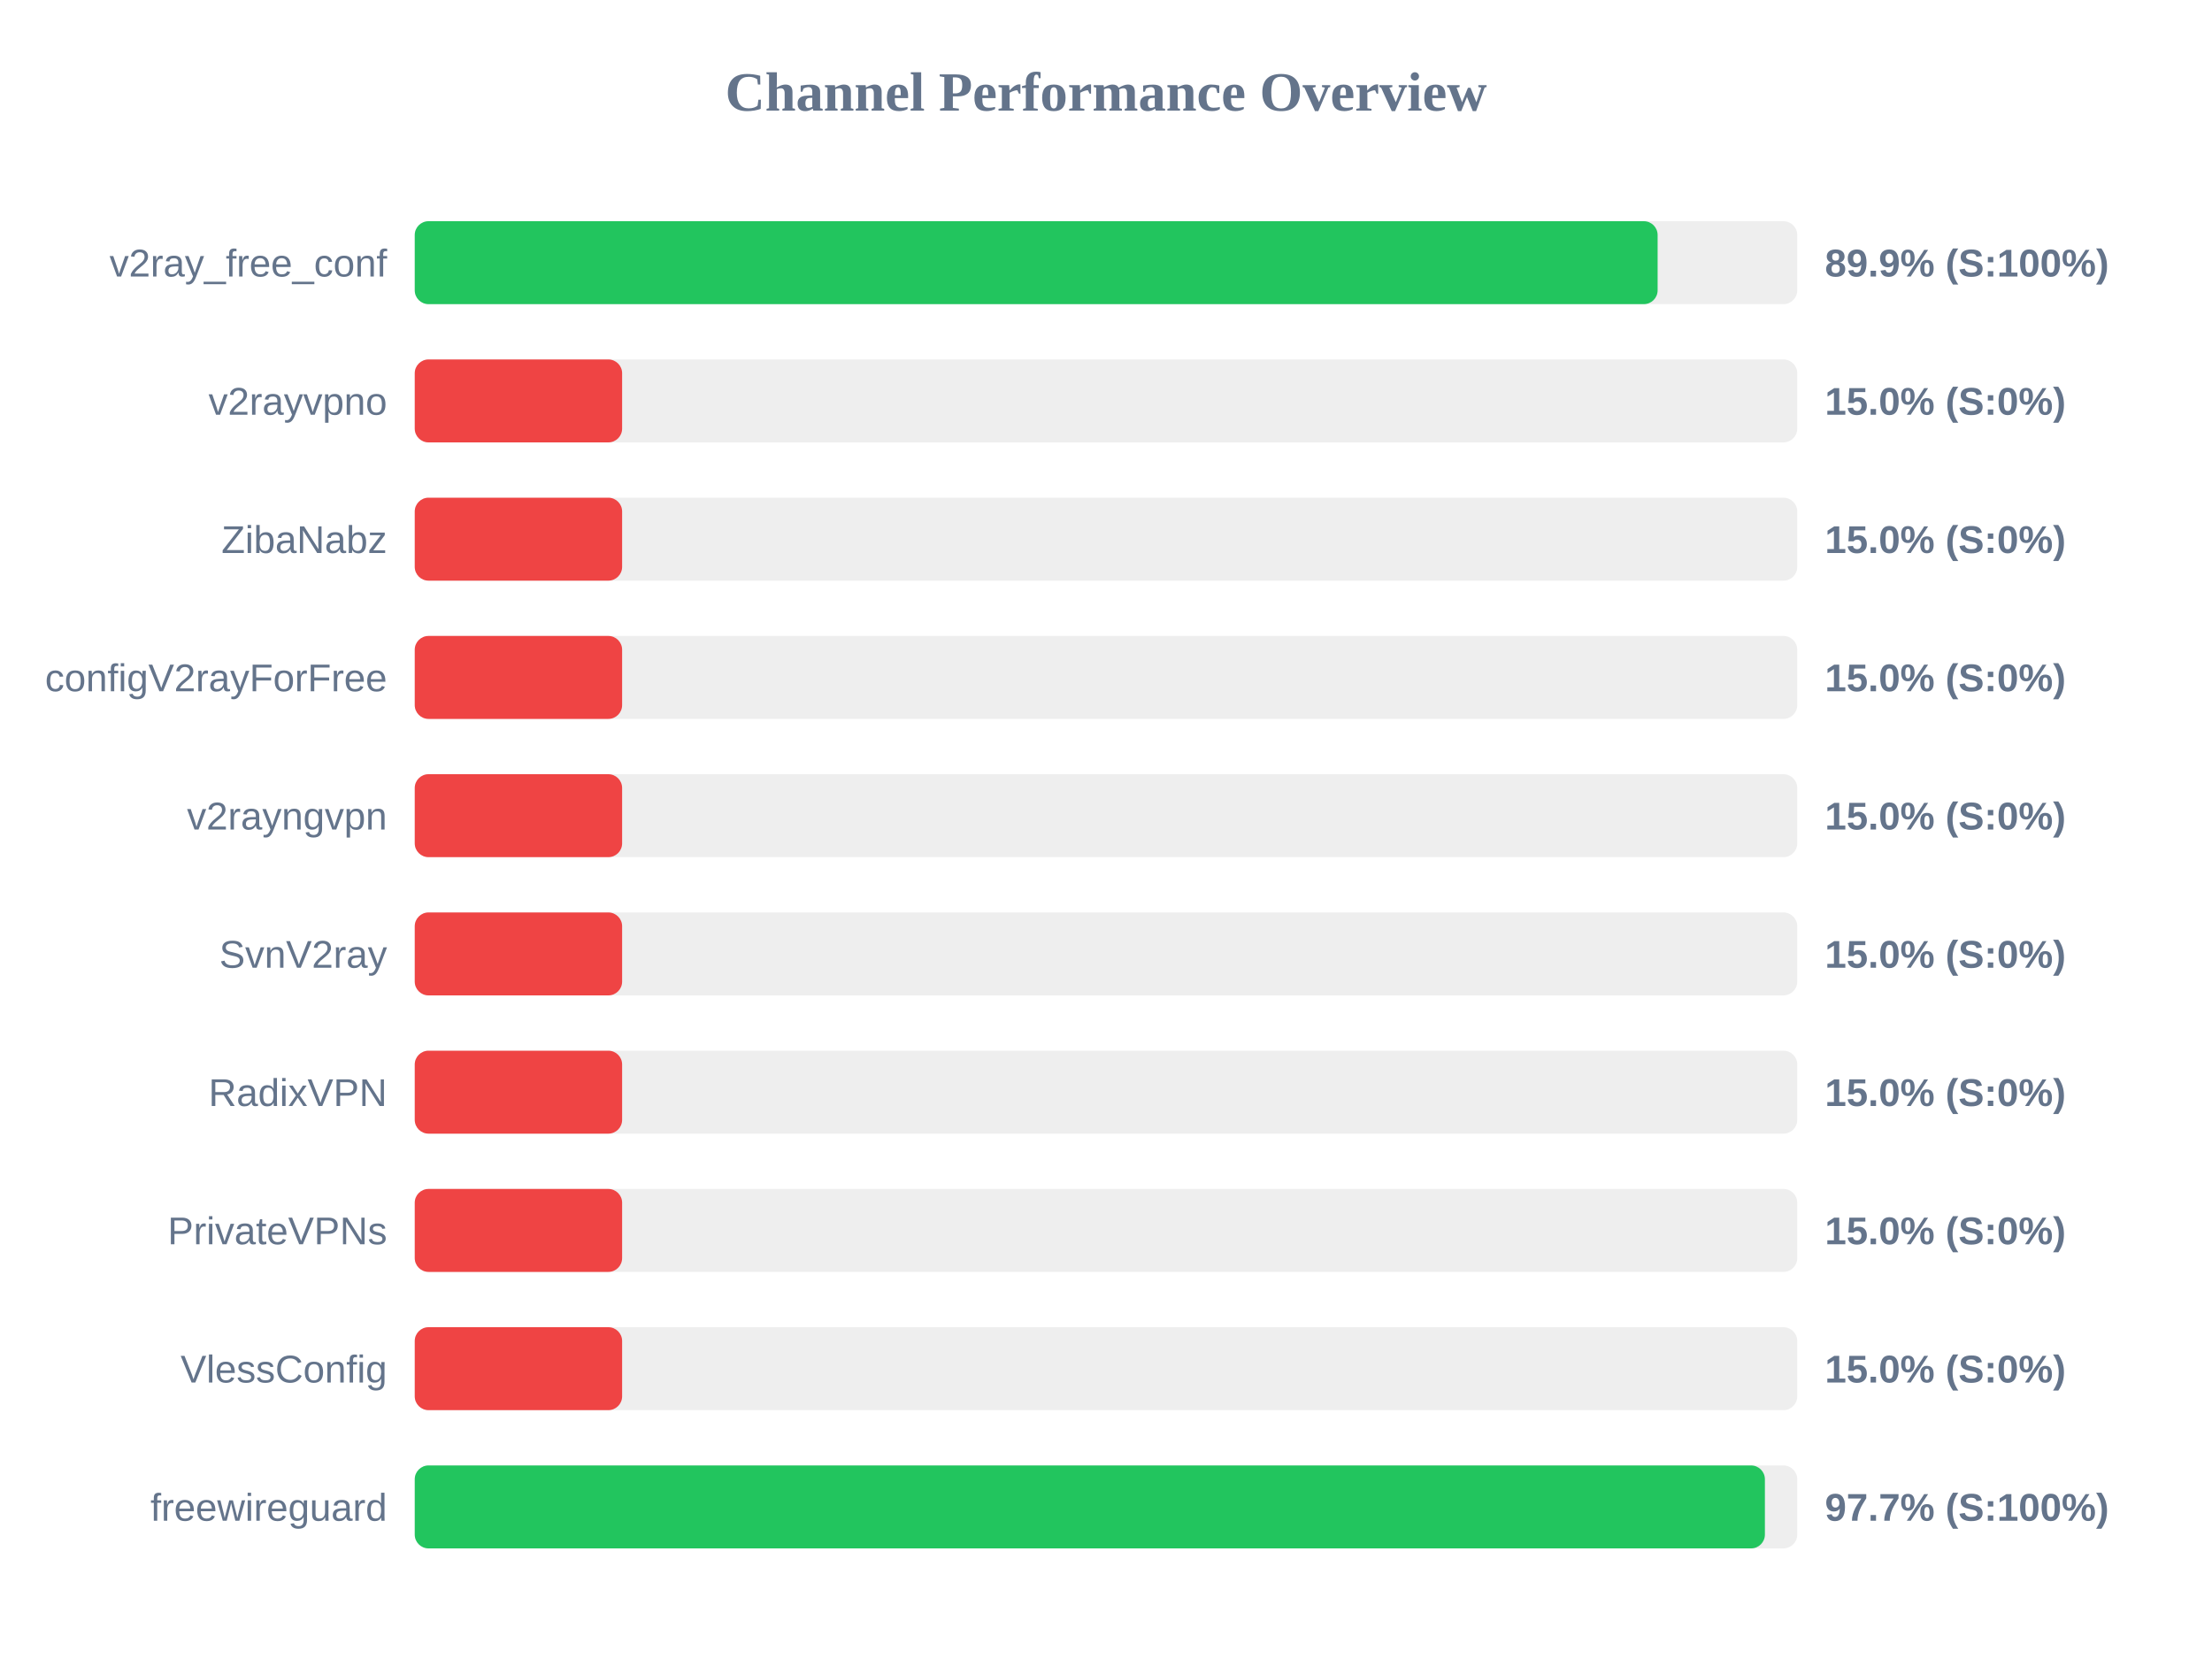
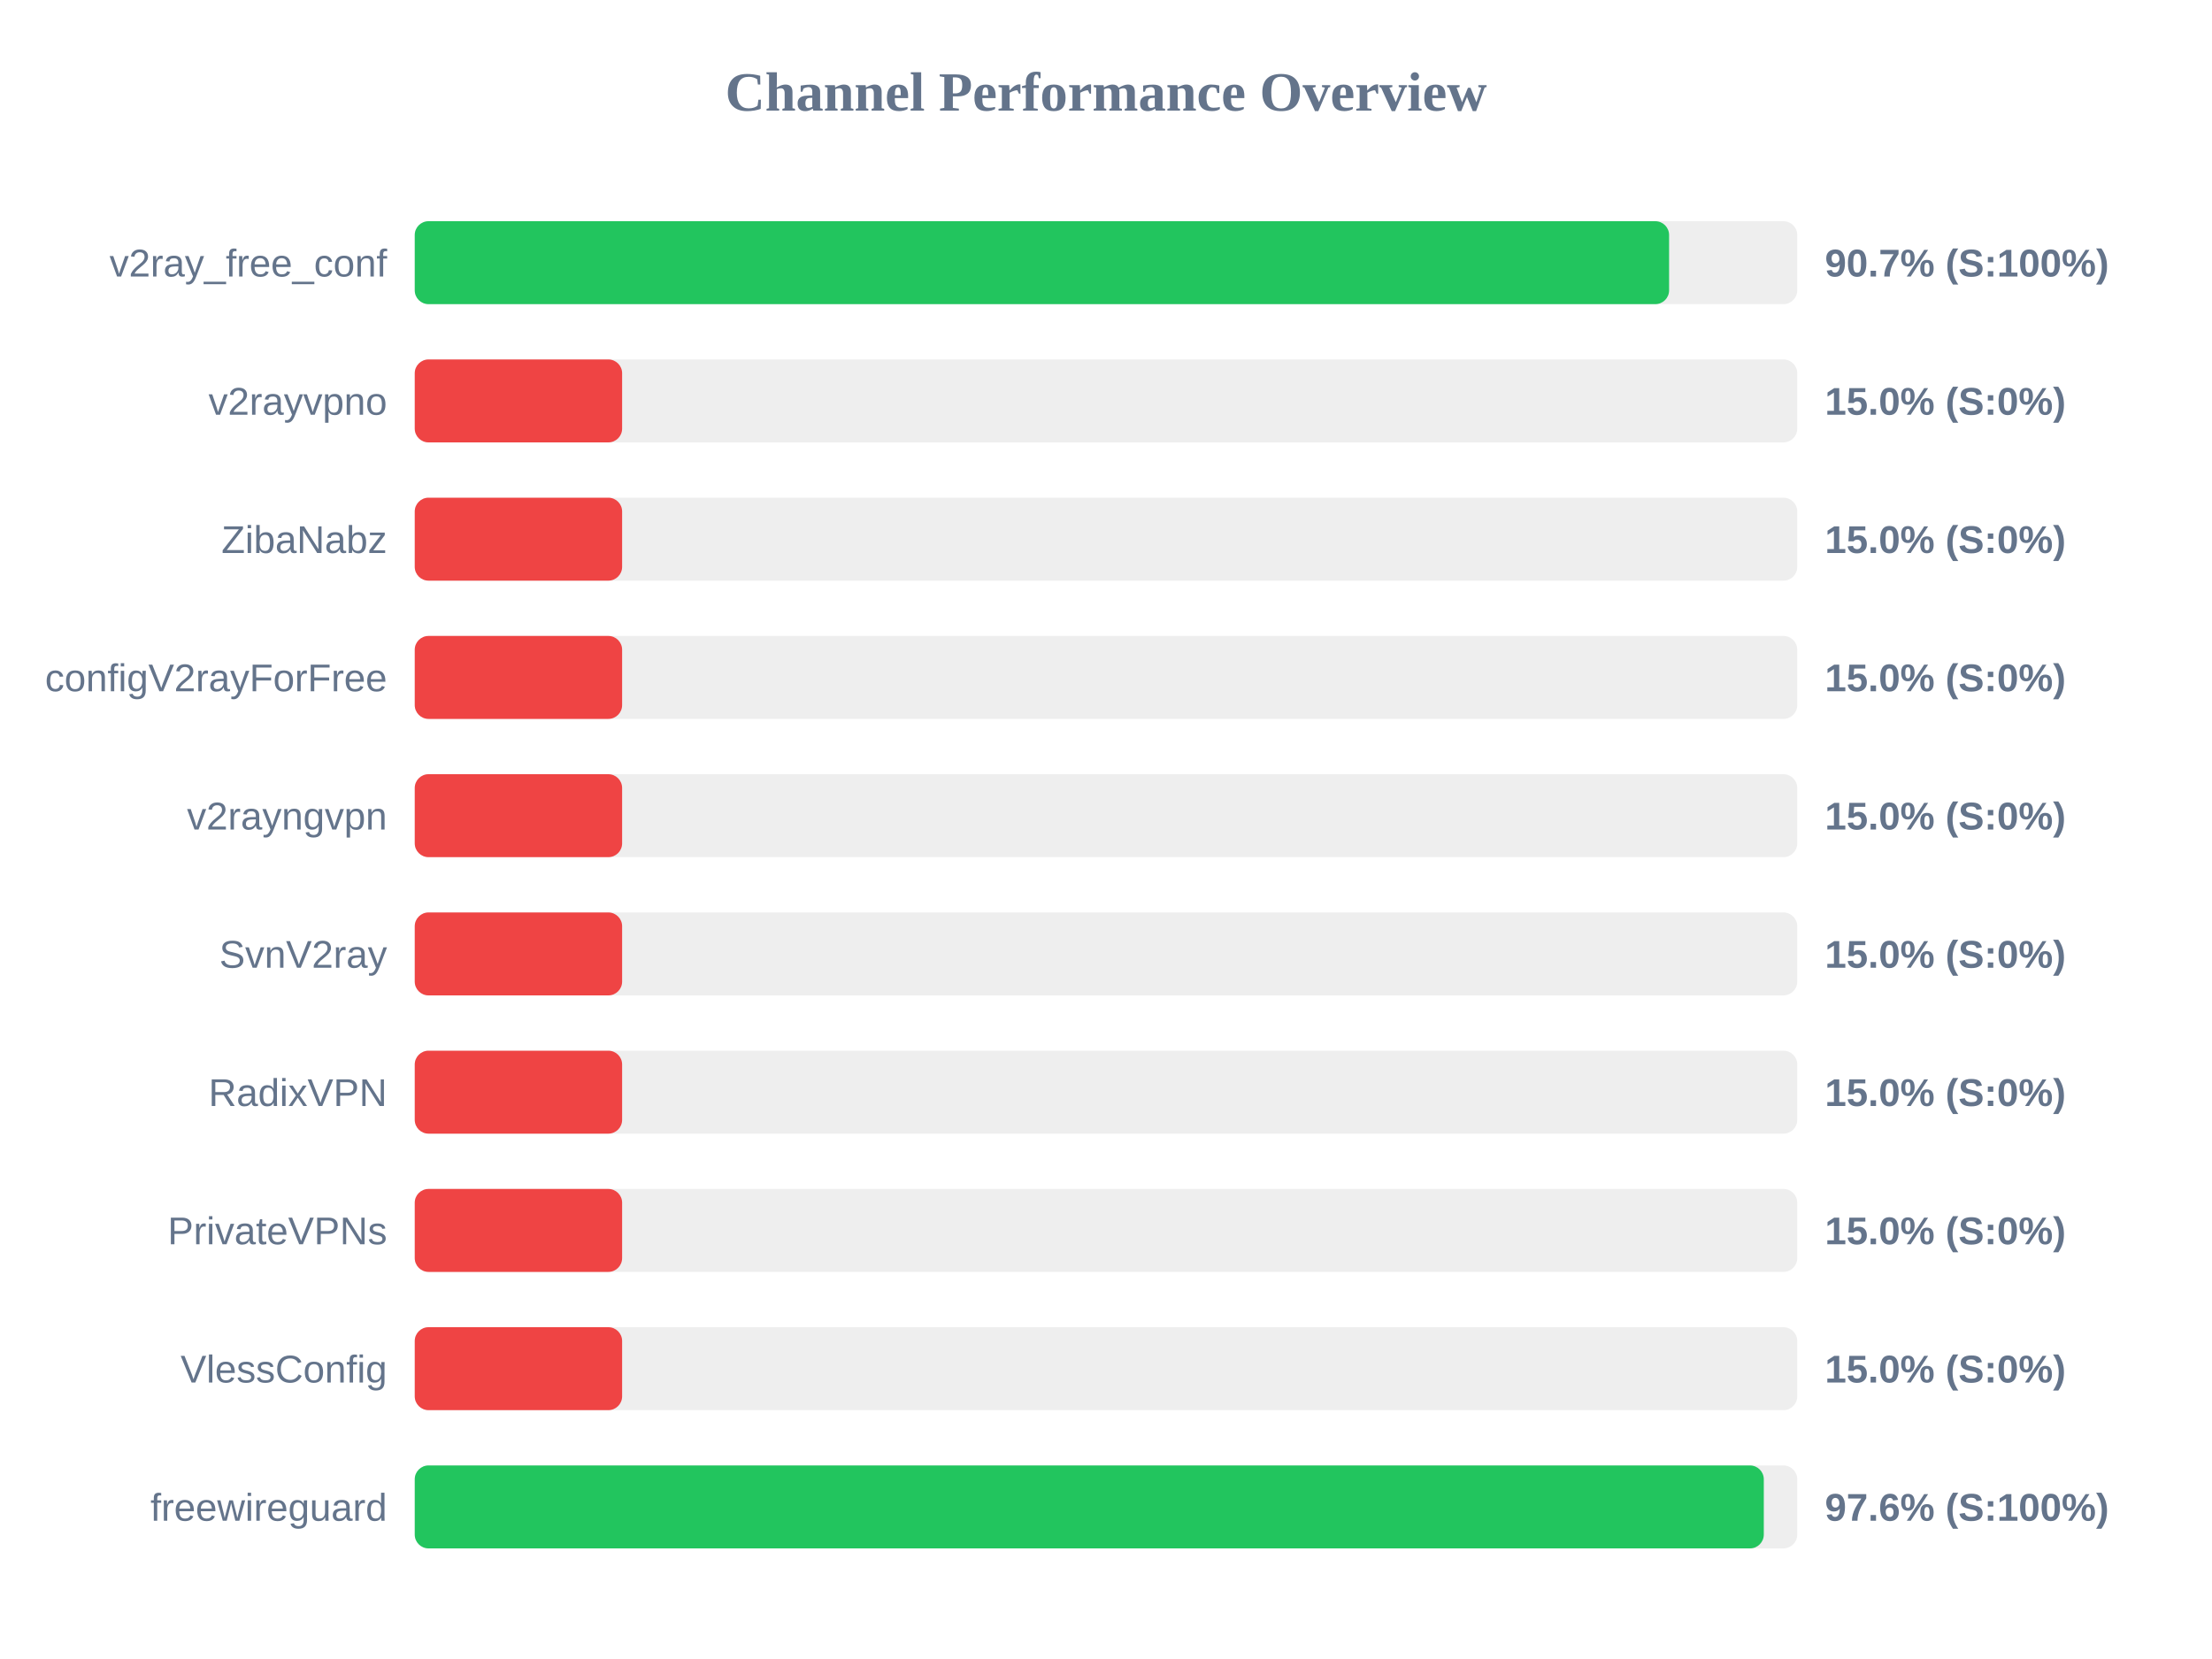
<svg xmlns="http://www.w3.org/2000/svg" width="800" height="600" version="1.1">
  <style>
        .row { font: 14px Arial; fill: #64748b; }
        .score { font: bold 14px Arial; fill: #64748b; }
    </style>
  <text x="400" y="40" text-anchor="middle" font-size="20px" font-weight="bold" fill="#64748b">Channel Performance Overview</text>
  <rect x="150" y="80" width="500" height="30" fill="#eee" rx="5" />
-   <rect x="150" y="80" width="449.5" height="30" fill="#22c55e" rx="5" />
+   <rect x="150" y="80" width="453.65" height="30" fill="#22c55e" rx="5" />
  <text x="140" y="100" text-anchor="end" class="row">v2ray_free_conf</text>
-   <text x="660" y="100" text-anchor="start" class="score">89.9% (S:100%)</text>
+   <text x="660" y="100" text-anchor="start" class="score">90.7% (S:100%)</text>
  <rect x="150" y="130" width="500" height="30" fill="#eee" rx="5" />
  <rect x="150" y="130" width="75.0" height="30" fill="#ef4444" rx="5" />
  <text x="140" y="150" text-anchor="end" class="row">v2rayvpno</text>
  <text x="660" y="150" text-anchor="start" class="score">15.0% (S:0%)</text>
  <rect x="150" y="180" width="500" height="30" fill="#eee" rx="5" />
  <rect x="150" y="180" width="75.0" height="30" fill="#ef4444" rx="5" />
  <text x="140" y="200" text-anchor="end" class="row">ZibaNabz</text>
  <text x="660" y="200" text-anchor="start" class="score">15.0% (S:0%)</text>
  <rect x="150" y="230" width="500" height="30" fill="#eee" rx="5" />
  <rect x="150" y="230" width="75.0" height="30" fill="#ef4444" rx="5" />
  <text x="140" y="250" text-anchor="end" class="row">configV2rayForFree</text>
  <text x="660" y="250" text-anchor="start" class="score">15.0% (S:0%)</text>
  <rect x="150" y="280" width="500" height="30" fill="#eee" rx="5" />
  <rect x="150" y="280" width="75.0" height="30" fill="#ef4444" rx="5" />
  <text x="140" y="300" text-anchor="end" class="row">v2rayngvpn</text>
  <text x="660" y="300" text-anchor="start" class="score">15.0% (S:0%)</text>
  <rect x="150" y="330" width="500" height="30" fill="#eee" rx="5" />
  <rect x="150" y="330" width="75.0" height="30" fill="#ef4444" rx="5" />
  <text x="140" y="350" text-anchor="end" class="row">SvnV2ray</text>
  <text x="660" y="350" text-anchor="start" class="score">15.0% (S:0%)</text>
  <rect x="150" y="380" width="500" height="30" fill="#eee" rx="5" />
  <rect x="150" y="380" width="75.0" height="30" fill="#ef4444" rx="5" />
  <text x="140" y="400" text-anchor="end" class="row">RadixVPN</text>
  <text x="660" y="400" text-anchor="start" class="score">15.0% (S:0%)</text>
  <rect x="150" y="430" width="500" height="30" fill="#eee" rx="5" />
  <rect x="150" y="430" width="75.0" height="30" fill="#ef4444" rx="5" />
  <text x="140" y="450" text-anchor="end" class="row">PrivateVPNs</text>
  <text x="660" y="450" text-anchor="start" class="score">15.0% (S:0%)</text>
  <rect x="150" y="480" width="500" height="30" fill="#eee" rx="5" />
  <rect x="150" y="480" width="75.0" height="30" fill="#ef4444" rx="5" />
  <text x="140" y="500" text-anchor="end" class="row">VlessConfig</text>
  <text x="660" y="500" text-anchor="start" class="score">15.0% (S:0%)</text>
  <rect x="150" y="530" width="500" height="30" fill="#eee" rx="5" />
-   <rect x="150" y="530" width="488.3" height="30" fill="#22c55e" rx="5" />
+   <rect x="150" y="530" width="487.9" height="30" fill="#22c55e" rx="5" />
  <text x="140" y="550" text-anchor="end" class="row">freewireguard</text>
-   <text x="660" y="550" text-anchor="start" class="score">97.7% (S:100%)</text>
+   <text x="660" y="550" text-anchor="start" class="score">97.6% (S:100%)</text>
</svg>
